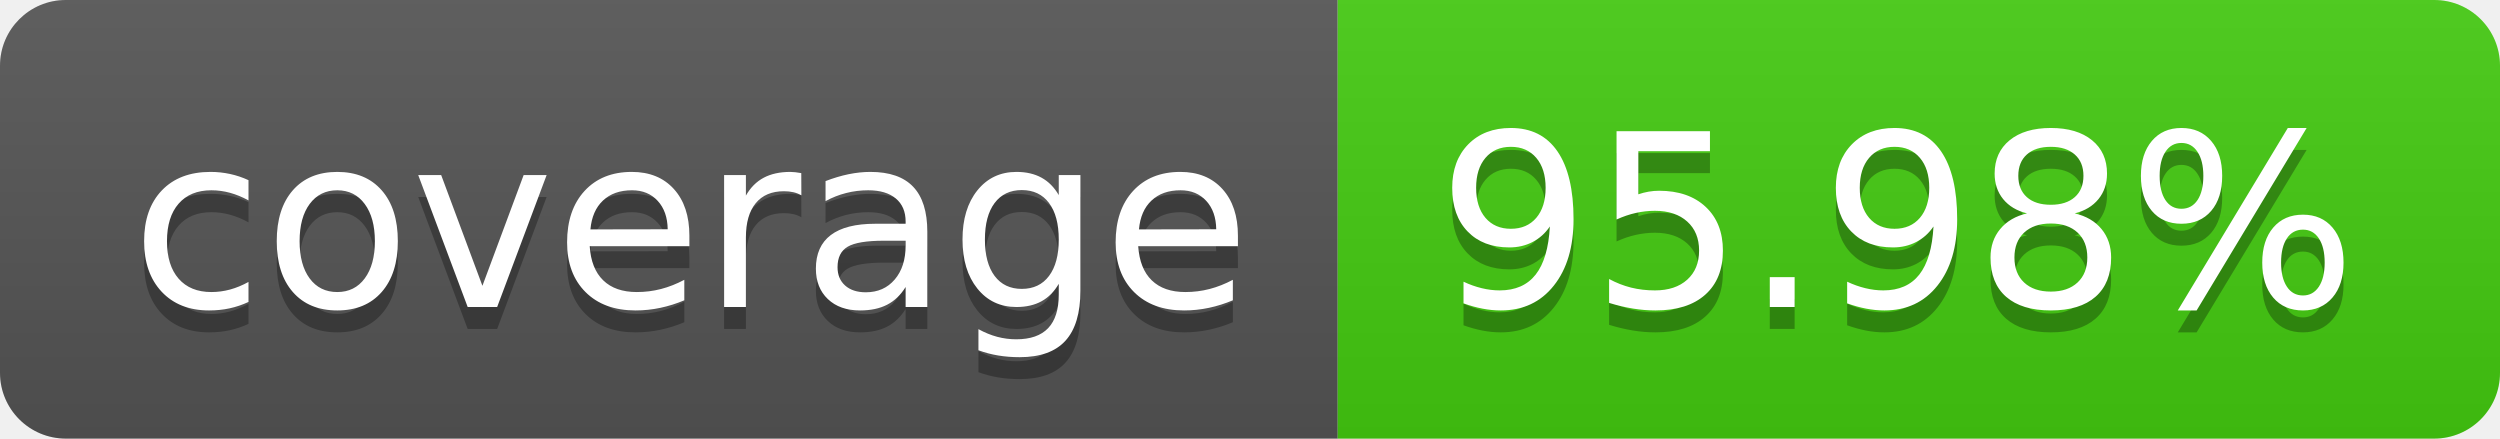
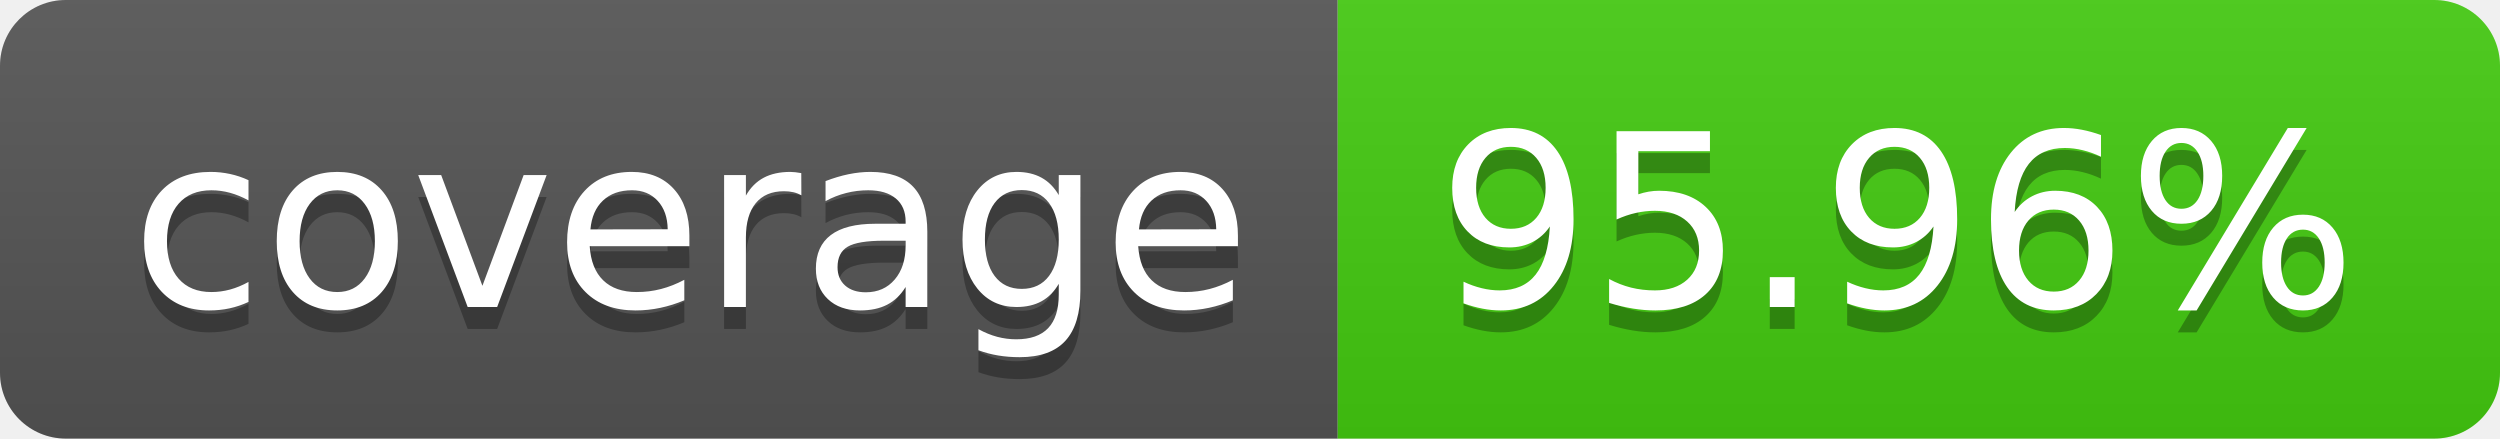
- <svg xmlns="http://www.w3.org/2000/svg" width="114" height="20" role="img" aria-label="coverage: 95.98%">
+ <svg xmlns="http://www.w3.org/2000/svg" width="114" height="20" role="img" aria-label="coverage: 95.96%">
  <linearGradient id="s" x2="0" y2="100%">
    <stop offset="0" stop-color="#bbb" stop-opacity=".1" />
    <stop offset="1" stop-opacity=".1" />
  </linearGradient>
  <clipPath id="r">
    <rect width="114" height="20" rx="3" fill="#fff" />
  </clipPath>
  <g clip-path="url(#r)">
    <rect width="61" height="20" fill="#555" />
    <rect x="61" width="53" height="20" fill="#4c1" />
    <rect width="114" height="20" fill="url(#s)" />
  </g>
  <g fill="#fff" text-anchor="middle" font-family="Verdana,Geneva,DejaVu Sans,sans-serif" text-rendering="geometricPrecision" font-size="110">
    <text aria-hidden="true" x="315" y="150" fill="#010101" fill-opacity=".3" transform="scale(.1)" textLength="510">coverage</text>
    <text x="315" y="140" transform="scale(.1)" fill="#fff" textLength="510">coverage</text>
-     <text aria-hidden="true" x="865" y="150" fill="#010101" fill-opacity=".3" transform="scale(.1)" textLength="430">95.98%</text>
-     <text x="865" y="140" transform="scale(.1)" fill="#fff" textLength="430">95.98%</text>
+     <text aria-hidden="true" x="865" y="150" fill="#010101" fill-opacity=".3" transform="scale(.1)" textLength="430">95.96%</text>
+     <text x="865" y="140" transform="scale(.1)" fill="#fff" textLength="430">95.96%</text>
  </g>
</svg>
